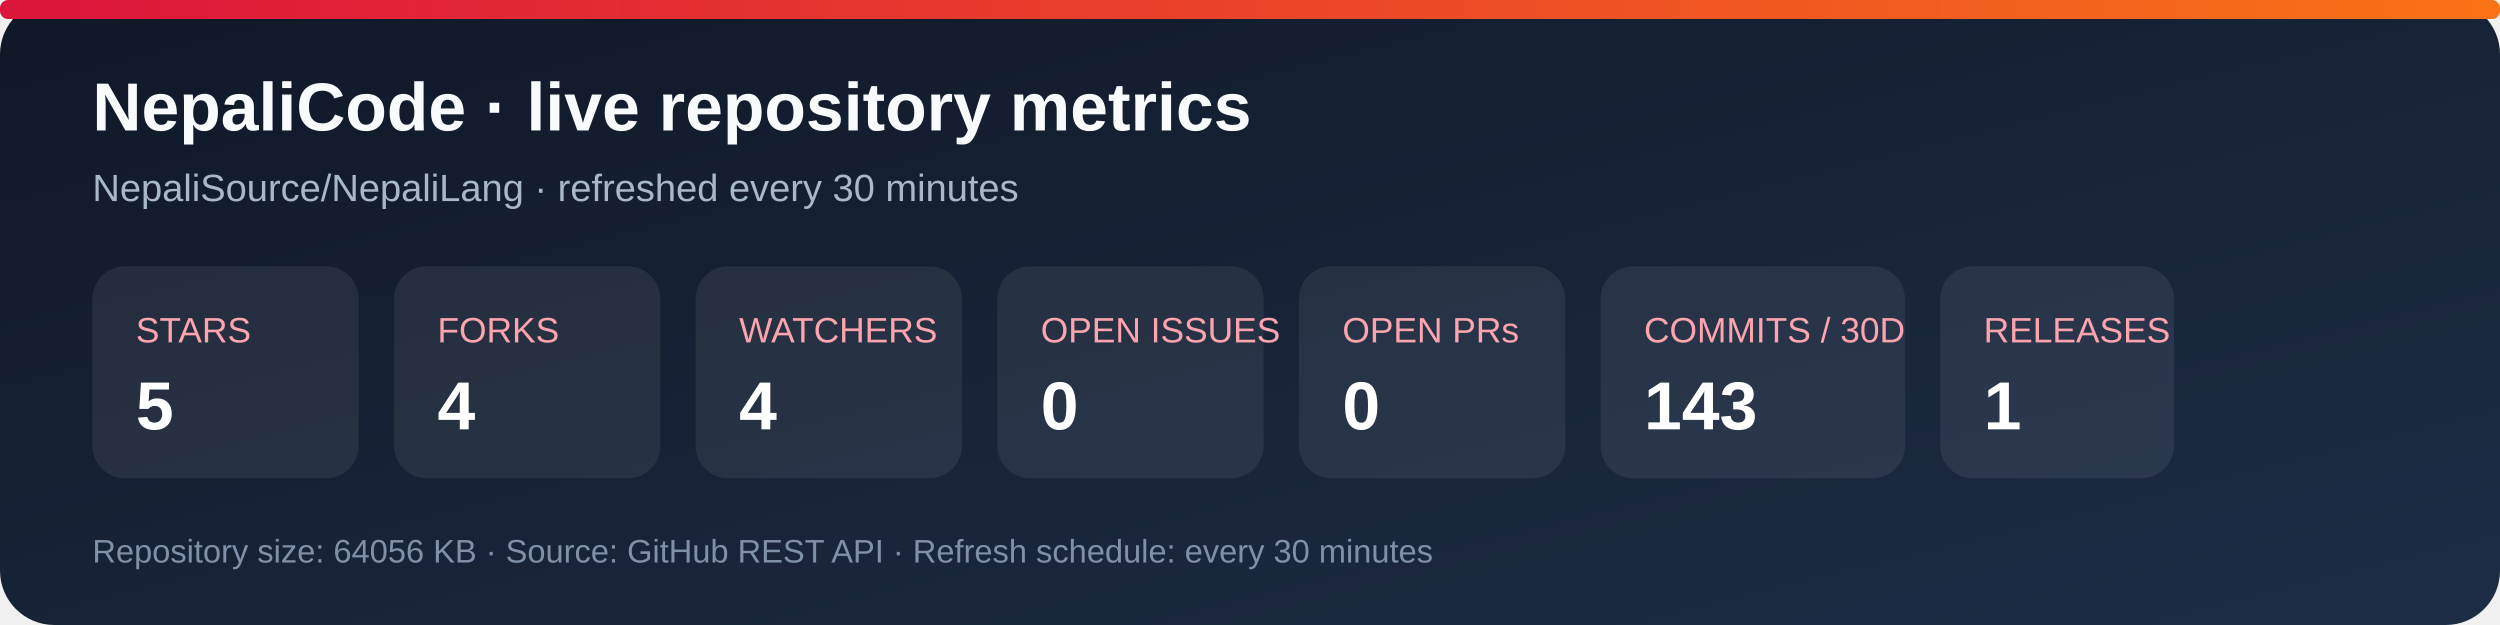
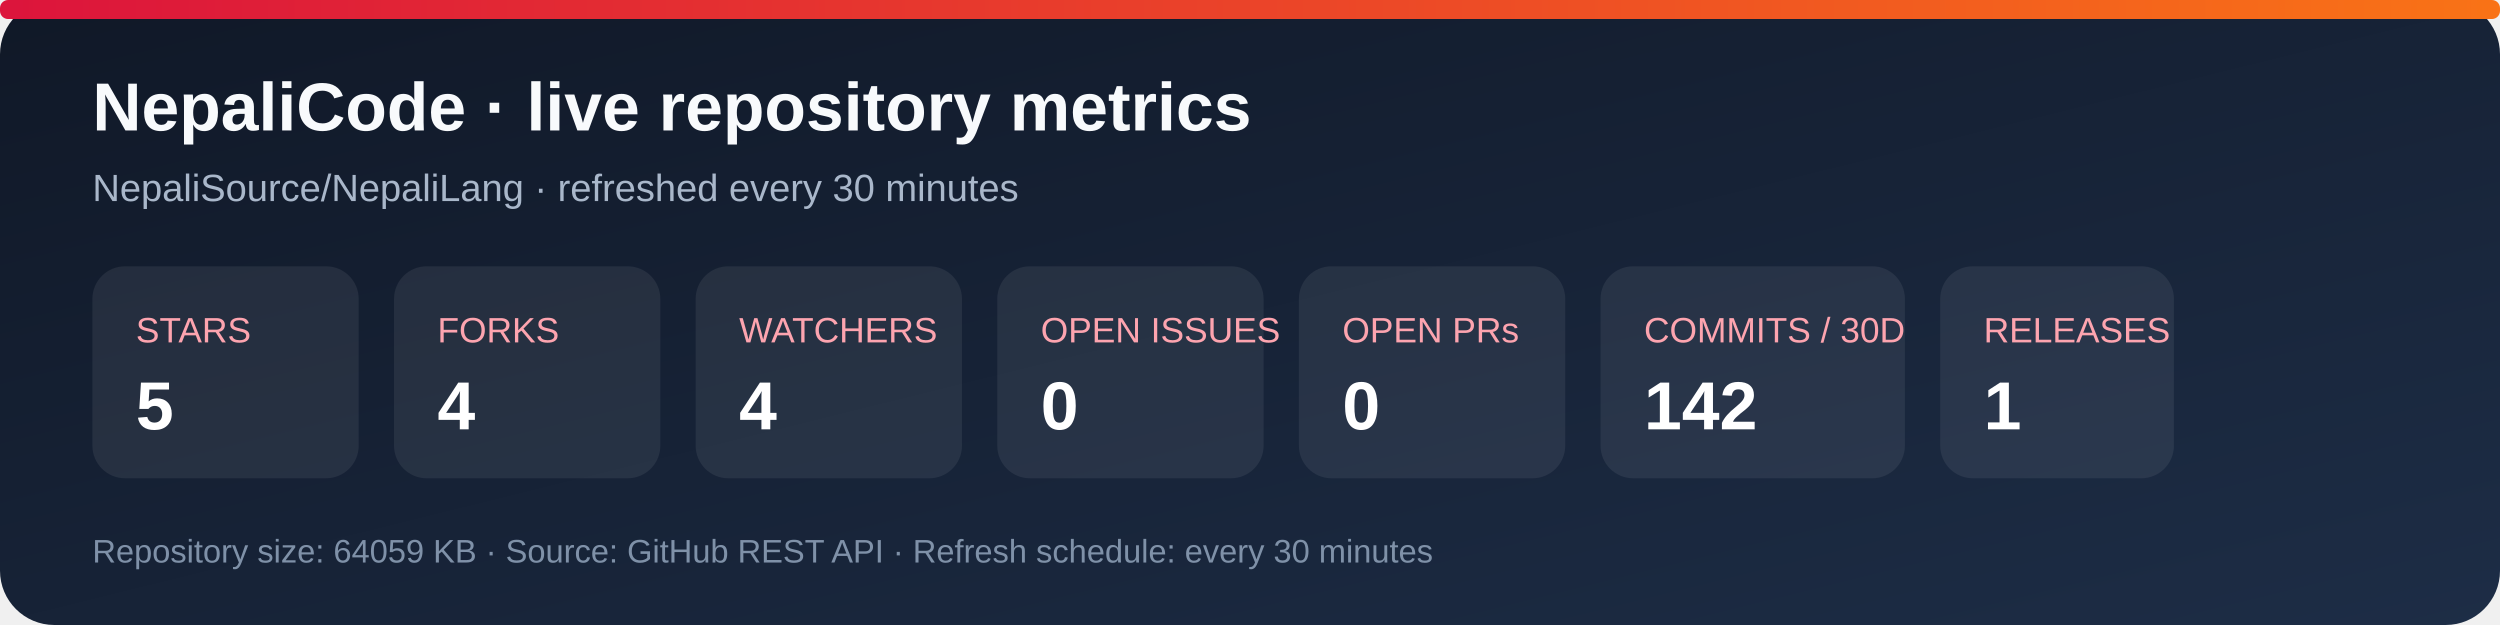
<svg xmlns="http://www.w3.org/2000/svg" width="920" height="230" viewBox="0 0 920 230" role="img" aria-labelledby="title desc">
  <defs>
    <linearGradient id="bg" x1="0" y1="0" x2="1" y2="1">
      <stop stop-color="#101827" />
      <stop offset="1" stop-color="#1d2d46" />
    </linearGradient>
    <linearGradient id="accent" x1="0" y1="0" x2="1" y2="0">
      <stop stop-color="#dc143c" />
      <stop offset="1" stop-color="#f97316" />
    </linearGradient>
  </defs>
  <rect width="920" height="230" rx="20" fill="url(#bg)" />
  <rect x="0" y="0" width="920" height="7" rx="3" fill="url(#accent)" />
  <text x="34" y="48" fill="#f8fafc" font-family="Arial, sans-serif" font-size="25" font-weight="700">NepaliCode · live repository metrics</text>
  <text x="34" y="74" fill="#a9b7ca" font-family="Arial, sans-serif" font-size="14">NepaliSource/NepaliLang · refreshed every 30 minutes</text>
  <g font-family="Arial, sans-serif">
    <rect x="34" y="98" width="98" height="78" rx="12" fill="#ffffff12" />
    <text x="50" y="126" fill="#fda4af" font-size="13">STARS</text>
    <text x="50" y="158" fill="#fff" font-size="25" font-weight="700">5</text>
    <rect x="145" y="98" width="98" height="78" rx="12" fill="#ffffff12" />
    <text x="161" y="126" fill="#fda4af" font-size="13">FORKS</text>
    <text x="161" y="158" fill="#fff" font-size="25" font-weight="700">4</text>
    <rect x="256" y="98" width="98" height="78" rx="12" fill="#ffffff12" />
    <text x="272" y="126" fill="#fda4af" font-size="13">WATCHERS</text>
    <text x="272" y="158" fill="#fff" font-size="25" font-weight="700">4</text>
    <rect x="367" y="98" width="98" height="78" rx="12" fill="#ffffff12" />
    <text x="383" y="126" fill="#fda4af" font-size="13">OPEN ISSUES</text>
    <text x="383" y="158" fill="#fff" font-size="25" font-weight="700">0</text>
    <rect x="478" y="98" width="98" height="78" rx="12" fill="#ffffff12" />
    <text x="494" y="126" fill="#fda4af" font-size="13">OPEN PRs</text>
    <text x="494" y="158" fill="#fff" font-size="25" font-weight="700">0</text>
    <rect x="589" y="98" width="112" height="78" rx="12" fill="#ffffff12" />
    <text x="605" y="126" fill="#fda4af" font-size="13">COMMITS / 30D</text>
-     <text x="605" y="158" fill="#fff" font-size="25" font-weight="700">143</text>
+     <text x="605" y="158" fill="#fff" font-size="25" font-weight="700">142</text>
    <rect x="714" y="98" width="86" height="78" rx="12" fill="#ffffff12" />
    <text x="730" y="126" fill="#fda4af" font-size="13">RELEASES</text>
    <text x="730" y="158" fill="#fff" font-size="25" font-weight="700">1</text>
  </g>
-   <text x="34" y="207" fill="#7f91a8" font-family="Arial, sans-serif" font-size="12">Repository size: 64056 KB · Source: GitHub REST API · Refresh schedule: every 30 minutes</text>
+   <text x="34" y="207" fill="#7f91a8" font-family="Arial, sans-serif" font-size="12">Repository size: 64059 KB · Source: GitHub REST API · Refresh schedule: every 30 minutes</text>
</svg>
